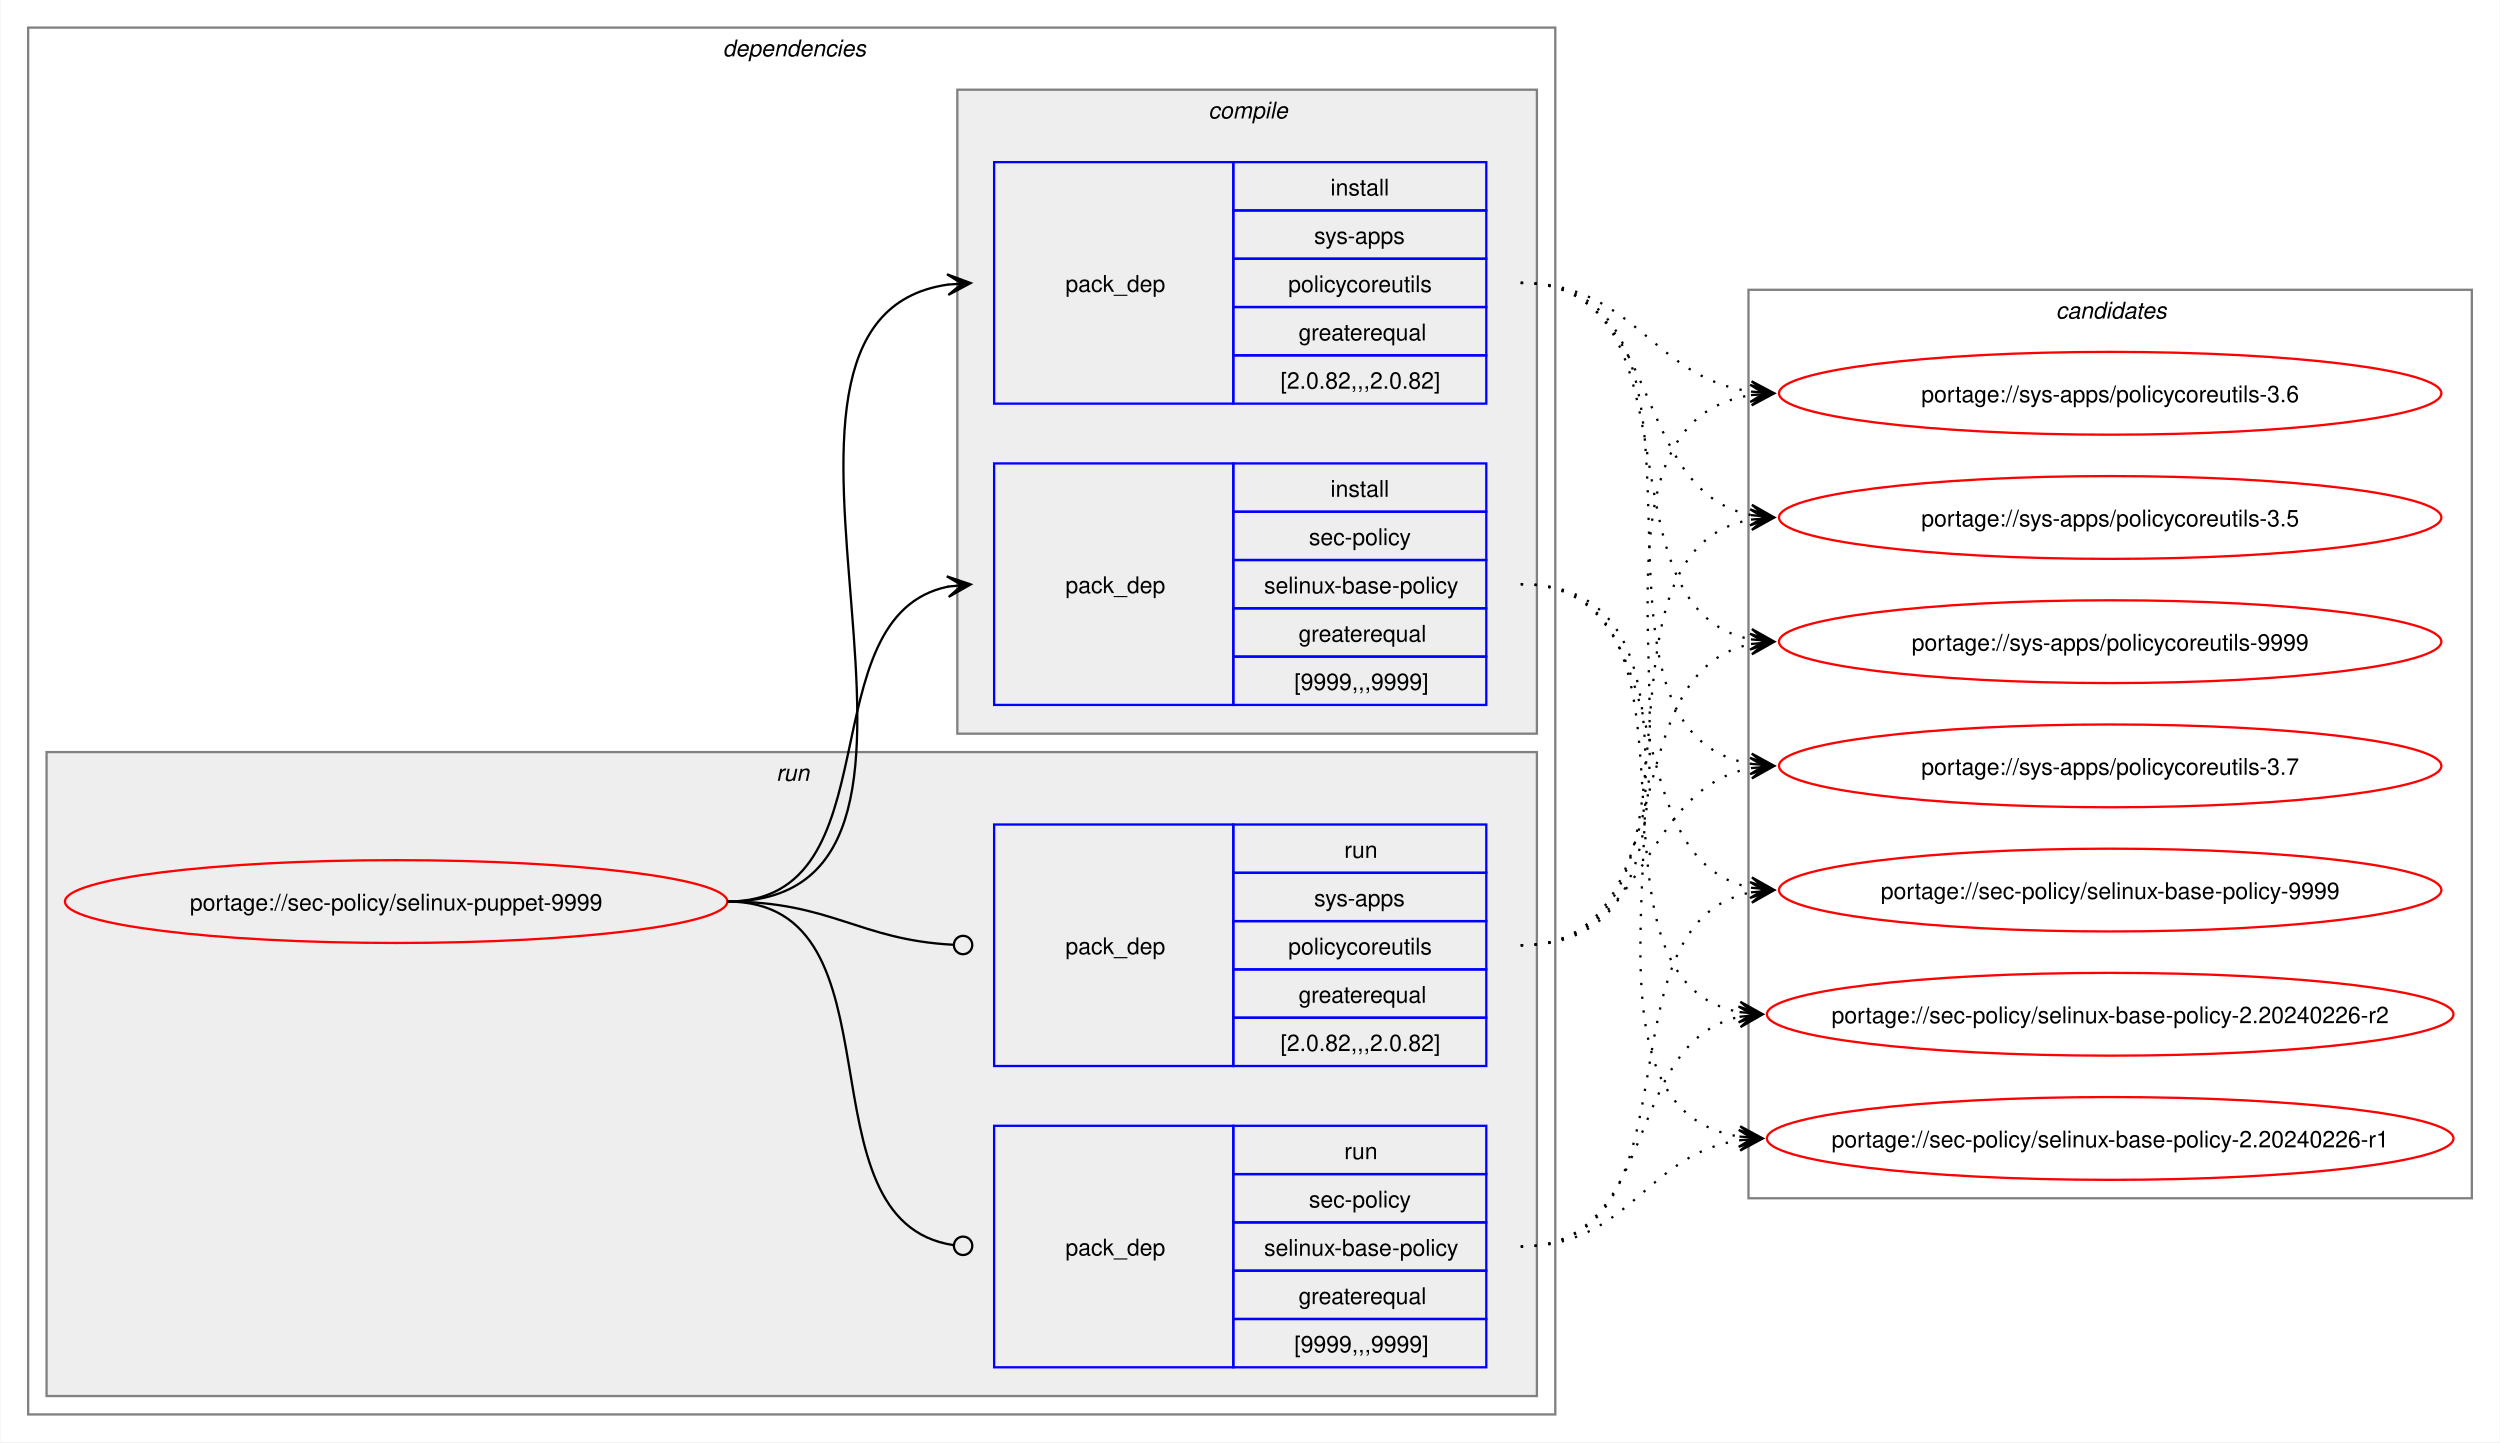
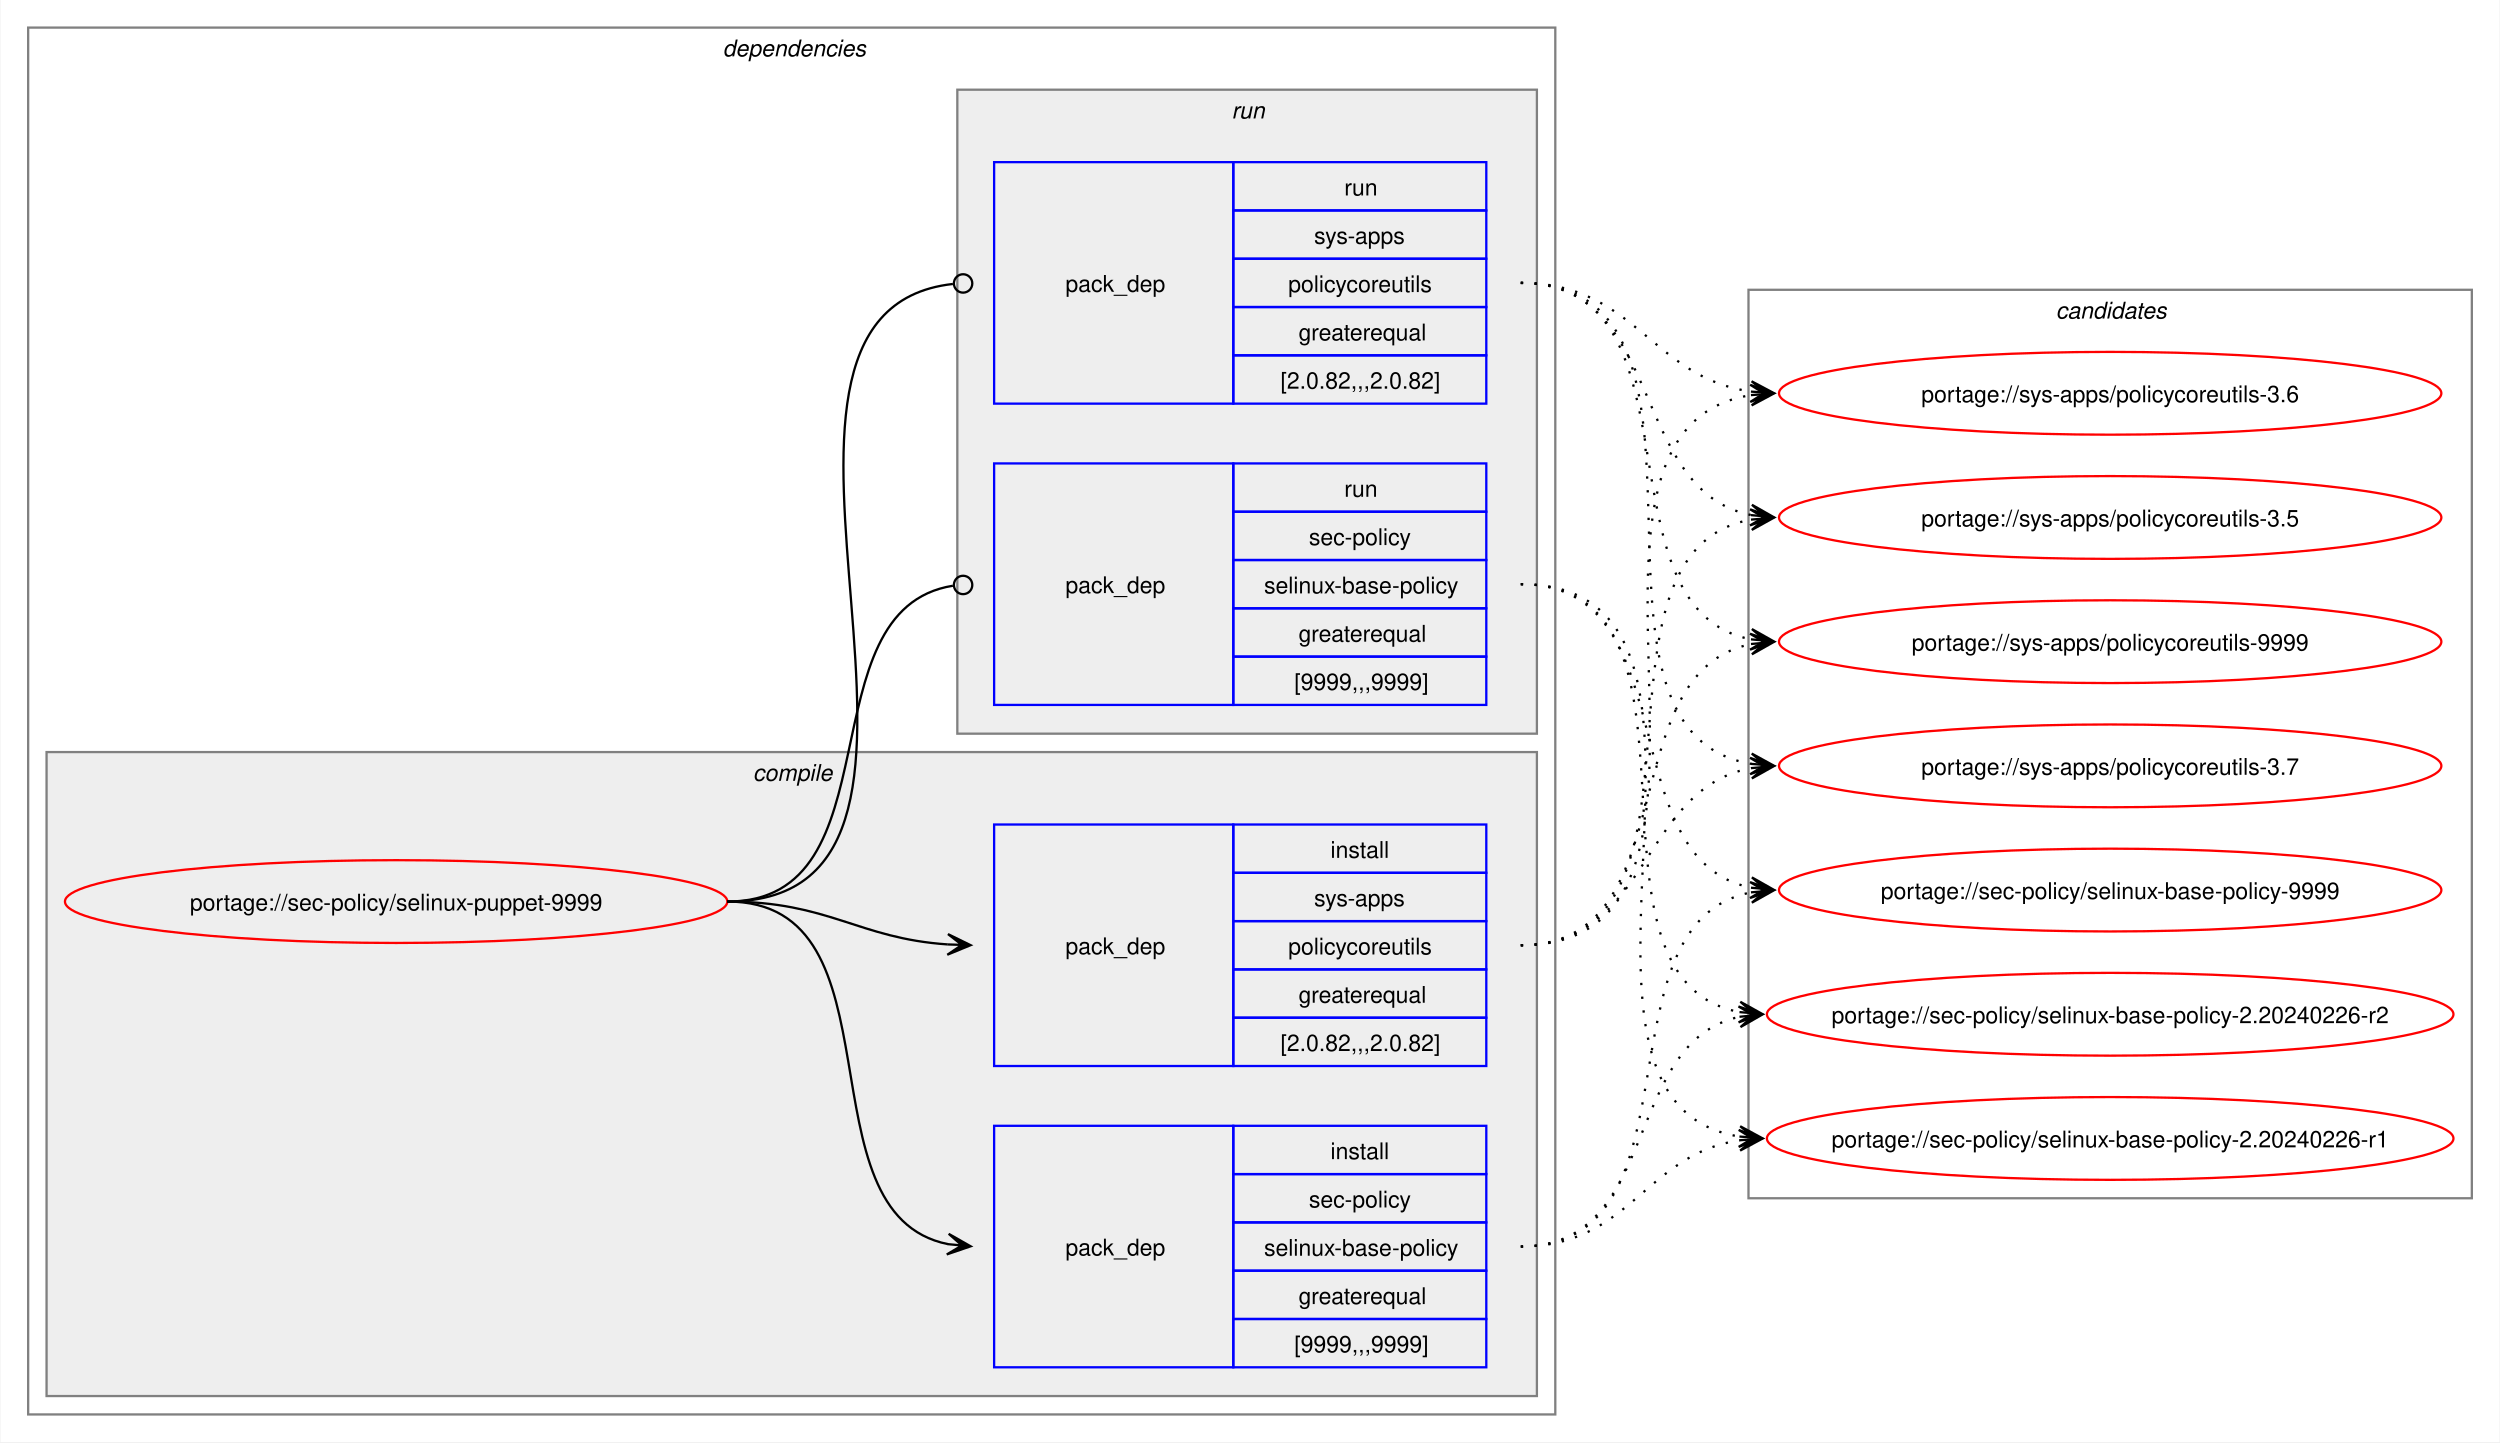
<svg xmlns="http://www.w3.org/2000/svg" xmlns:xlink="http://www.w3.org/1999/xlink" width="1087pt" height="627pt" viewBox="0.00 0.00 1086.51 627.00">
  <g id="graph0" class="graph" transform="scale(1 1) rotate(0) translate(4 623)">
    <polygon fill="white" stroke="none" points="-4,4 -4,-623 1082.51,-623 1082.51,4 -4,4" />
    <g id="clust2" class="cluster">
      <polygon fill="none" stroke="gray" points="8,-8 8,-611 672,-611 672,-8 8,-8" />
      <text text-anchor="start" x="310" y="-598.5" font-family="Helvetica,sans-Serif" font-style="italic" font-size="10.00">dependencies</text>
    </g>
+     <g id="clust3" class="cluster">
+       <polygon fill="#eeeeee" stroke="gray" points="16,-16 16,-296 664,-296 664,-16 16,-16" />
+       <text text-anchor="start" x="323.12" y="-283.5" font-family="Helvetica,sans-Serif" font-style="italic" font-size="10.00">compile</text>
+     </g>
    <g id="clust7" class="cluster">
-       <polygon fill="#eeeeee" stroke="gray" points="16,-16 16,-296 664,-296 664,-16 16,-16" />
-       <text text-anchor="start" x="333.25" y="-283.5" font-family="Helvetica,sans-Serif" font-style="italic" font-size="10.00">run</text>
-     </g>
-     <g id="clust3" class="cluster">
      <polygon fill="#eeeeee" stroke="gray" points="412,-304 412,-584 664,-584 664,-304 412,-304" />
-       <text text-anchor="start" x="521.12" y="-571.5" font-family="Helvetica,sans-Serif" font-style="italic" font-size="10.00">compile</text>
+       <text text-anchor="start" x="531.25" y="-571.5" font-family="Helvetica,sans-Serif" font-style="italic" font-size="10.00">run</text>
    </g>
    <g id="clust10" class="cluster">
      <polygon fill="none" stroke="gray" points="756,-102 756,-497 1070.51,-497 1070.51,-102 756,-102" />
      <text text-anchor="start" x="889.63" y="-484.5" font-family="Helvetica,sans-Serif" font-style="italic" font-size="10.00">candidates</text>
    </g>
    <g id="node1" class="node">
      <g id="a_node1">
        <a xlink:href="../sec-policy/selinux-puppet-9999.svg" xlink:title="portage://sec-policy/selinux-puppet-9999">
          <ellipse fill="none" stroke="red" cx="168" cy="-231" rx="144" ry="18" />
          <text text-anchor="middle" x="168" y="-227.12" font-family="Helvetica,sans-Serif" font-size="10.00">portage://sec-policy/selinux-puppet-9999</text>
        </a>
      </g>
    </g>
    <g id="node2" class="node">
+       <polygon fill="none" stroke="blue" points="428,-28.5 428,-133.5 532,-133.5 532,-28.5 428,-28.5" />
+       <text text-anchor="start" x="459" y="-77.12" font-family="Helvetica,sans-Serif" font-size="10.00">pack_dep</text>
+       <polygon fill="none" stroke="blue" points="532,-112.5 532,-133.5 642,-133.5 642,-112.5 532,-112.5" />
+       <text text-anchor="start" x="574.25" y="-119" font-family="Helvetica,sans-Serif" font-size="10.00">install</text>
+       <polygon fill="none" stroke="blue" points="532,-91.5 532,-112.5 642,-112.5 642,-91.5 532,-91.5" />
+       <text text-anchor="start" x="564.87" y="-98" font-family="Helvetica,sans-Serif" font-size="10.00">sec-policy</text>
+       <polygon fill="none" stroke="blue" points="532,-70.5 532,-91.5 642,-91.5 642,-70.5 532,-70.5" />
+       <text text-anchor="start" x="545.37" y="-77" font-family="Helvetica,sans-Serif" font-size="10.00">selinux-base-policy</text>
+       <polygon fill="none" stroke="blue" points="532,-49.5 532,-70.5 642,-70.5 642,-49.5 532,-49.5" />
+       <text text-anchor="start" x="560.37" y="-56" font-family="Helvetica,sans-Serif" font-size="10.00">greaterequal</text>
+       <polygon fill="none" stroke="blue" points="532,-28.5 532,-49.5 642,-49.5 642,-28.5 532,-28.5" />
+       <text text-anchor="start" x="558.5" y="-35" font-family="Helvetica,sans-Serif" font-size="10.00">[9999,,,9999]</text>
+     </g>
+     <g id="edge1" class="edge">
+       <path fill="none" stroke="black" d="M312,-231C389.89,-231 342.32,-95.29 407.96,-82.04" />
+       <polygon fill="black" stroke="black" points="417.79,-81.11 408.25,-86.53 414.02,-81.47 407.83,-82.05 407.83,-82.05 407.83,-82.05 414.02,-81.47 407.41,-77.57 417.79,-81.11" />
+     </g>
+     <g id="node3" class="node">
+       <polygon fill="none" stroke="blue" points="428,-159.5 428,-264.5 532,-264.5 532,-159.5 428,-159.5" />
+       <text text-anchor="start" x="459" y="-208.12" font-family="Helvetica,sans-Serif" font-size="10.00">pack_dep</text>
+       <polygon fill="none" stroke="blue" points="532,-243.5 532,-264.5 642,-264.5 642,-243.5 532,-243.5" />
+       <text text-anchor="start" x="574.25" y="-250" font-family="Helvetica,sans-Serif" font-size="10.00">install</text>
+       <polygon fill="none" stroke="blue" points="532,-222.5 532,-243.5 642,-243.5 642,-222.5 532,-222.5" />
+       <text text-anchor="start" x="567.12" y="-229" font-family="Helvetica,sans-Serif" font-size="10.00">sys-apps</text>
+       <polygon fill="none" stroke="blue" points="532,-201.5 532,-222.5 642,-222.5 642,-201.5 532,-201.5" />
+       <text text-anchor="start" x="555.87" y="-208" font-family="Helvetica,sans-Serif" font-size="10.00">policycoreutils</text>
+       <polygon fill="none" stroke="blue" points="532,-180.5 532,-201.5 642,-201.5 642,-180.5 532,-180.5" />
+       <text text-anchor="start" x="560.37" y="-187" font-family="Helvetica,sans-Serif" font-size="10.00">greaterequal</text>
+       <polygon fill="none" stroke="blue" points="532,-159.5 532,-180.5 642,-180.5 642,-159.5 532,-159.5" />
+       <text text-anchor="start" x="552.5" y="-166" font-family="Helvetica,sans-Serif" font-size="10.00">[2.0.82,,,2.0.82]</text>
+     </g>
+     <g id="edge2" class="edge">
+       <path fill="none" stroke="black" d="M312,-231C356.34,-231 368.74,-214.99 407.84,-212.36" />
+       <polygon fill="black" stroke="black" points="417.78,-212.04 407.93,-216.86 414,-212.16 407.79,-212.36 407.79,-212.36 407.79,-212.36 414,-212.16 407.64,-207.87 417.78,-212.04" />
+     </g>
+     <g id="node4" class="node">
      <polygon fill="none" stroke="blue" points="428,-316.5 428,-421.5 532,-421.5 532,-316.5 428,-316.5" />
      <text text-anchor="start" x="459" y="-365.12" font-family="Helvetica,sans-Serif" font-size="10.00">pack_dep</text>
      <polygon fill="none" stroke="blue" points="532,-400.5 532,-421.5 642,-421.5 642,-400.5 532,-400.5" />
-       <text text-anchor="start" x="574.25" y="-407" font-family="Helvetica,sans-Serif" font-size="10.00">install</text>
+       <text text-anchor="start" x="580.25" y="-407" font-family="Helvetica,sans-Serif" font-size="10.00">run</text>
      <polygon fill="none" stroke="blue" points="532,-379.5 532,-400.5 642,-400.5 642,-379.5 532,-379.5" />
      <text text-anchor="start" x="564.87" y="-386" font-family="Helvetica,sans-Serif" font-size="10.00">sec-policy</text>
      <polygon fill="none" stroke="blue" points="532,-358.5 532,-379.5 642,-379.5 642,-358.5 532,-358.5" />
      <text text-anchor="start" x="545.37" y="-365" font-family="Helvetica,sans-Serif" font-size="10.00">selinux-base-policy</text>
      <polygon fill="none" stroke="blue" points="532,-337.5 532,-358.5 642,-358.5 642,-337.5 532,-337.5" />
      <text text-anchor="start" x="560.37" y="-344" font-family="Helvetica,sans-Serif" font-size="10.00">greaterequal</text>
      <polygon fill="none" stroke="blue" points="532,-316.5 532,-337.5 642,-337.5 642,-316.5 532,-316.5" />
      <text text-anchor="start" x="558.5" y="-323" font-family="Helvetica,sans-Serif" font-size="10.00">[9999,,,9999]</text>
    </g>
-     <g id="edge1" class="edge">
-       <path fill="none" stroke="black" d="M312,-231C385.67,-231 345.96,-355.34 408.12,-367.97" />
-       <polygon fill="black" stroke="black" points="417.79,-368.89 407.41,-372.42 414.02,-368.53 407.83,-367.94 407.83,-367.94 407.83,-367.94 414.02,-368.53 408.26,-363.46 417.79,-368.89" />
-     </g>
-     <g id="node3" class="node">
+     <g id="edge3" class="edge">
+       <path fill="none" stroke="black" d="M312,-231C386.43,-231 345.13,-357.91 410.07,-368.32" />
+       <ellipse fill="none" stroke="black" cx="414.51" cy="-368.66" rx="4" ry="4" />
+     </g>
+     <g id="node5" class="node">
      <polygon fill="none" stroke="blue" points="428,-447.5 428,-552.5 532,-552.5 532,-447.5 428,-447.5" />
      <text text-anchor="start" x="459" y="-496.12" font-family="Helvetica,sans-Serif" font-size="10.00">pack_dep</text>
      <polygon fill="none" stroke="blue" points="532,-531.5 532,-552.5 642,-552.5 642,-531.5 532,-531.5" />
-       <text text-anchor="start" x="574.25" y="-538" font-family="Helvetica,sans-Serif" font-size="10.00">install</text>
+       <text text-anchor="start" x="580.25" y="-538" font-family="Helvetica,sans-Serif" font-size="10.00">run</text>
      <polygon fill="none" stroke="blue" points="532,-510.5 532,-531.5 642,-531.5 642,-510.5 532,-510.5" />
      <text text-anchor="start" x="567.12" y="-517" font-family="Helvetica,sans-Serif" font-size="10.00">sys-apps</text>
      <polygon fill="none" stroke="blue" points="532,-489.5 532,-510.5 642,-510.5 642,-489.5 532,-489.5" />
      <text text-anchor="start" x="555.87" y="-496" font-family="Helvetica,sans-Serif" font-size="10.00">policycoreutils</text>
      <polygon fill="none" stroke="blue" points="532,-468.5 532,-489.5 642,-489.5 642,-468.5 532,-468.5" />
      <text text-anchor="start" x="560.37" y="-475" font-family="Helvetica,sans-Serif" font-size="10.00">greaterequal</text>
      <polygon fill="none" stroke="blue" points="532,-447.5 532,-468.5 642,-468.5 642,-447.5 532,-447.5" />
      <text text-anchor="start" x="552.5" y="-454" font-family="Helvetica,sans-Serif" font-size="10.00">[2.0.82,,,2.0.82]</text>
    </g>
-     <g id="edge2" class="edge">
-       <path fill="none" stroke="black" d="M312,-231C436.77,-231 299.18,-483.96 408.07,-499.28" />
-       <polygon fill="black" stroke="black" points="417.78,-499.92 407.51,-503.75 414.01,-499.67 407.81,-499.26 407.81,-499.26 407.81,-499.26 414.01,-499.67 408.1,-494.77 417.78,-499.92" />
-     </g>
-     <g id="node4" class="node">
-       <polygon fill="none" stroke="blue" points="428,-28.5 428,-133.5 532,-133.5 532,-28.5 428,-28.5" />
-       <text text-anchor="start" x="459" y="-77.12" font-family="Helvetica,sans-Serif" font-size="10.00">pack_dep</text>
-       <polygon fill="none" stroke="blue" points="532,-112.5 532,-133.5 642,-133.5 642,-112.5 532,-112.5" />
-       <text text-anchor="start" x="580.25" y="-119" font-family="Helvetica,sans-Serif" font-size="10.00">run</text>
-       <polygon fill="none" stroke="blue" points="532,-91.5 532,-112.5 642,-112.5 642,-91.5 532,-91.5" />
-       <text text-anchor="start" x="564.87" y="-98" font-family="Helvetica,sans-Serif" font-size="10.00">sec-policy</text>
-       <polygon fill="none" stroke="blue" points="532,-70.5 532,-91.5 642,-91.5 642,-70.5 532,-70.5" />
-       <text text-anchor="start" x="545.37" y="-77" font-family="Helvetica,sans-Serif" font-size="10.00">selinux-base-policy</text>
-       <polygon fill="none" stroke="blue" points="532,-49.5 532,-70.5 642,-70.5 642,-49.5 532,-49.5" />
-       <text text-anchor="start" x="560.37" y="-56" font-family="Helvetica,sans-Serif" font-size="10.00">greaterequal</text>
-       <polygon fill="none" stroke="blue" points="532,-28.5 532,-49.5 642,-49.5 642,-28.5 532,-28.5" />
-       <text text-anchor="start" x="558.5" y="-35" font-family="Helvetica,sans-Serif" font-size="10.00">[9999,,,9999]</text>
-     </g>
-     <g id="edge3" class="edge">
-       <path fill="none" stroke="black" d="M312,-231C390.85,-231 341.13,-91.93 410.44,-81.6" />
-       <ellipse fill="none" stroke="black" cx="414.51" cy="-81.32" rx="4" ry="4" />
-     </g>
-     <g id="node5" class="node">
-       <polygon fill="none" stroke="blue" points="428,-159.5 428,-264.5 532,-264.5 532,-159.5 428,-159.5" />
-       <text text-anchor="start" x="459" y="-208.12" font-family="Helvetica,sans-Serif" font-size="10.00">pack_dep</text>
-       <polygon fill="none" stroke="blue" points="532,-243.5 532,-264.5 642,-264.5 642,-243.5 532,-243.5" />
-       <text text-anchor="start" x="580.25" y="-250" font-family="Helvetica,sans-Serif" font-size="10.00">run</text>
-       <polygon fill="none" stroke="blue" points="532,-222.5 532,-243.5 642,-243.5 642,-222.5 532,-222.5" />
-       <text text-anchor="start" x="567.12" y="-229" font-family="Helvetica,sans-Serif" font-size="10.00">sys-apps</text>
-       <polygon fill="none" stroke="blue" points="532,-201.5 532,-222.5 642,-222.5 642,-201.5 532,-201.5" />
-       <text text-anchor="start" x="555.87" y="-208" font-family="Helvetica,sans-Serif" font-size="10.00">policycoreutils</text>
-       <polygon fill="none" stroke="blue" points="532,-180.5 532,-201.5 642,-201.5 642,-180.5 532,-180.5" />
-       <text text-anchor="start" x="560.37" y="-187" font-family="Helvetica,sans-Serif" font-size="10.00">greaterequal</text>
-       <polygon fill="none" stroke="blue" points="532,-159.5 532,-180.5 642,-180.5 642,-159.5 532,-159.5" />
-       <text text-anchor="start" x="552.5" y="-166" font-family="Helvetica,sans-Serif" font-size="10.00">[2.0.82,,,2.0.82]</text>
-     </g>
    <g id="edge4" class="edge">
-       <path fill="none" stroke="black" d="M312,-231C357.19,-231 369.2,-214.37 410.11,-212.23" />
-       <ellipse fill="none" stroke="black" cx="414.5" cy="-212.11" rx="4" ry="4" />
+       <path fill="none" stroke="black" d="M312,-231C437.53,-231 297.51,-487.03 410.07,-499.53" />
+       <ellipse fill="none" stroke="black" cx="414.51" cy="-499.76" rx="4" ry="4" />
    </g>
    <g id="node6" class="node">
      <g id="a_node6">
        <a xlink:href="../sec-policy/selinux-base-policy-9999.svg" xlink:title="portage://sec-policy/selinux-base-policy-9999">
          <ellipse fill="none" stroke="red" cx="913.26" cy="-236" rx="144" ry="18" />
          <text text-anchor="middle" x="913.26" y="-232.12" font-family="Helvetica,sans-Serif" font-size="10.00">portage://sec-policy/selinux-base-policy-9999</text>
        </a>
      </g>
    </g>
    <g id="edge5" class="edge">
-       <path fill="none" stroke="black" stroke-dasharray="1,5" d="M657,-369C730.15,-369 695.24,-249.16 757.41,-236.99" />
-       <polygon fill="black" stroke="black" points="767.04,-236.11 757.49,-241.51 763.28,-236.46 757.08,-237.02 757.08,-237.02 757.08,-237.02 763.28,-236.46 756.67,-232.54 767.04,-236.11" />
+       <path fill="none" stroke="black" stroke-dasharray="1,5" d="M657,-81C737.82,-81 688.61,-221.81 757.24,-235.01" />
+       <polygon fill="black" stroke="black" points="767.04,-235.89 756.68,-239.48 763.28,-235.55 757.08,-235 757.08,-235 757.08,-235 763.28,-235.55 757.48,-230.51 767.04,-235.89" />
    </g>
    <g id="node7" class="node">
      <g id="a_node7">
        <a xlink:href="../sec-policy/selinux-base-policy-2.20240226-r2.svg" xlink:title="portage://sec-policy/selinux-base-policy-2.20240226-r2">
          <ellipse fill="none" stroke="red" cx="913.26" cy="-182" rx="149.26" ry="18" />
          <text text-anchor="middle" x="913.26" y="-178.12" font-family="Helvetica,sans-Serif" font-size="10.00">portage://sec-policy/selinux-base-policy-2.20240226-r2</text>
        </a>
      </g>
    </g>
    <g id="edge6" class="edge">
-       <path fill="none" stroke="black" stroke-dasharray="1,5" d="M657,-369C748.67,-369 674.33,-197.03 752.38,-182.92" />
-       <polygon fill="black" stroke="black" points="762.04,-182.1 752.46,-187.43 758.27,-182.42 752.08,-182.94 752.08,-182.94 752.08,-182.94 758.27,-182.42 751.7,-178.46 762.04,-182.1" />
+       <path fill="none" stroke="black" stroke-dasharray="1,5" d="M657,-81C718.21,-81 700.69,-170.14 752.36,-180.93" />
+       <polygon fill="black" stroke="black" points="762.04,-181.88 751.65,-185.39 758.28,-181.51 752.09,-180.91 752.09,-180.91 752.09,-180.91 758.28,-181.51 752.53,-176.43 762.04,-181.88" />
    </g>
    <g id="node8" class="node">
      <g id="a_node8">
        <a xlink:href="../sec-policy/selinux-base-policy-2.20240226-r1.svg" xlink:title="portage://sec-policy/selinux-base-policy-2.20240226-r1">
          <ellipse fill="none" stroke="red" cx="913.26" cy="-128" rx="149.26" ry="18" />
          <text text-anchor="middle" x="913.26" y="-124.12" font-family="Helvetica,sans-Serif" font-size="10.00">portage://sec-policy/selinux-base-policy-2.20240226-r1</text>
        </a>
      </g>
    </g>
    <g id="edge7" class="edge">
-       <path fill="none" stroke="black" stroke-dasharray="1,5" d="M657,-369C770.06,-369 654.65,-144.19 752.09,-128.83" />
-       <polygon fill="black" stroke="black" points="762.04,-128.09 752.4,-133.31 758.27,-128.37 752.07,-128.83 752.07,-128.83 752.07,-128.83 758.27,-128.37 751.74,-124.34 762.04,-128.09" />
+       <path fill="none" stroke="black" stroke-dasharray="1,5" d="M657,-81C704.7,-81 710.88,-121.11 752.26,-127.22" />
+       <polygon fill="black" stroke="black" points="762.04,-127.91 751.75,-131.7 758.27,-127.65 752.06,-127.21 752.06,-127.21 752.06,-127.21 758.27,-127.65 752.38,-122.72 762.04,-127.91" />
    </g>
    <g id="node9" class="node">
      <g id="a_node9">
        <a xlink:href="../sys-apps/policycoreutils-9999.svg" xlink:title="portage://sys-apps/policycoreutils-9999">
          <ellipse fill="none" stroke="red" cx="913.26" cy="-344" rx="144" ry="18" />
          <text text-anchor="middle" x="913.26" y="-340.12" font-family="Helvetica,sans-Serif" font-size="10.00">portage://sys-apps/policycoreutils-9999</text>
        </a>
      </g>
    </g>
    <g id="edge8" class="edge">
-       <path fill="none" stroke="black" stroke-dasharray="1,5" d="M657,-500C738.17,-500 688.32,-358.28 757.2,-345" />
-       <polygon fill="black" stroke="black" points="767.04,-344.11 757.49,-349.49 763.28,-344.45 757.08,-345.01 757.08,-345.01 757.08,-345.01 763.28,-344.45 756.68,-340.53 767.04,-344.11" />
+       <path fill="none" stroke="black" stroke-dasharray="1,5" d="M657,-212C729.83,-212 695.51,-330.93 757.46,-343.01" />
+       <polygon fill="black" stroke="black" points="767.04,-343.89 756.67,-347.46 763.28,-343.55 757.08,-342.98 757.08,-342.98 757.08,-342.98 763.28,-343.55 757.49,-338.5 767.04,-343.89" />
    </g>
    <g id="node10" class="node">
      <g id="a_node10">
        <a xlink:href="../sys-apps/policycoreutils-3.7.svg" xlink:title="portage://sys-apps/policycoreutils-3.7">
          <ellipse fill="none" stroke="red" cx="913.26" cy="-290" rx="144" ry="18" />
          <text text-anchor="middle" x="913.26" y="-286.12" font-family="Helvetica,sans-Serif" font-size="10.00">portage://sys-apps/policycoreutils-3.7</text>
        </a>
      </g>
    </g>
    <g id="edge9" class="edge">
-       <path fill="none" stroke="black" stroke-dasharray="1,5" d="M657,-500C758.7,-500 669.77,-305.3 757.33,-290.85" />
-       <polygon fill="black" stroke="black" points="767.04,-290.09 757.42,-295.35 763.27,-290.39 757.07,-290.87 757.07,-290.87 757.07,-290.87 763.27,-290.39 756.72,-286.38 767.04,-290.09" />
+       <path fill="none" stroke="black" stroke-dasharray="1,5" d="M657,-212C713.38,-212 708.82,-279.98 757.11,-289.01" />
+       <polygon fill="black" stroke="black" points="767.04,-289.89 756.68,-293.49 763.27,-289.56 757.08,-289.01 757.08,-289.01 757.08,-289.01 763.27,-289.56 757.48,-284.53 767.04,-289.89" />
    </g>
    <g id="node11" class="node">
      <g id="a_node11">
        <a xlink:href="../sys-apps/policycoreutils-3.6.svg" xlink:title="portage://sys-apps/policycoreutils-3.6">
          <ellipse fill="none" stroke="red" cx="913.26" cy="-452" rx="144" ry="18" />
          <text text-anchor="middle" x="913.26" y="-448.12" font-family="Helvetica,sans-Serif" font-size="10.00">portage://sys-apps/policycoreutils-3.6</text>
        </a>
      </g>
    </g>
    <g id="edge10" class="edge">
-       <path fill="none" stroke="black" stroke-dasharray="1,5" d="M657,-500C706.96,-500 713.63,-458.69 757.33,-452.72" />
-       <polygon fill="black" stroke="black" points="767.04,-452.08 757.36,-457.22 763.27,-452.33 757.06,-452.73 757.06,-452.73 757.06,-452.73 763.27,-452.33 756.77,-448.24 767.04,-452.08" />
+       <path fill="none" stroke="black" stroke-dasharray="1,5" d="M657,-212C770.67,-212 658.65,-436.33 757.33,-451.22" />
+       <polygon fill="black" stroke="black" points="767.04,-451.91 756.75,-455.69 763.27,-451.65 757.07,-451.21 757.07,-451.21 757.07,-451.21 763.27,-451.65 757.38,-446.72 767.04,-451.91" />
    </g>
    <g id="node12" class="node">
      <g id="a_node12">
        <a xlink:href="../sys-apps/policycoreutils-3.5.svg" xlink:title="portage://sys-apps/policycoreutils-3.5">
          <ellipse fill="none" stroke="red" cx="913.26" cy="-398" rx="144" ry="18" />
          <text text-anchor="middle" x="913.26" y="-394.12" font-family="Helvetica,sans-Serif" font-size="10.00">portage://sys-apps/policycoreutils-3.5</text>
        </a>
      </g>
    </g>
    <g id="edge11" class="edge">
+       <path fill="none" stroke="black" stroke-dasharray="1,5" d="M657,-212C749.38,-212 678.31,-383.06 757.28,-397.09" />
+       <polygon fill="black" stroke="black" points="767.04,-397.9 756.7,-401.55 763.27,-397.59 757.08,-397.07 757.08,-397.07 757.08,-397.07 763.27,-397.59 757.45,-392.59 767.04,-397.9" />
+     </g>
+     <g id="edge12" class="edge">
+       <path fill="none" stroke="black" stroke-dasharray="1,5" d="M657,-369C730.15,-369 695.24,-249.16 757.41,-236.99" />
+       <polygon fill="black" stroke="black" points="767.04,-236.11 757.49,-241.51 763.28,-236.46 757.08,-237.02 757.08,-237.02 757.08,-237.02 763.28,-236.46 756.67,-232.54 767.04,-236.11" />
+     </g>
+     <g id="edge13" class="edge">
+       <path fill="none" stroke="black" stroke-dasharray="1,5" d="M657,-369C748.67,-369 674.33,-197.03 752.38,-182.92" />
+       <polygon fill="black" stroke="black" points="762.04,-182.1 752.46,-187.43 758.27,-182.42 752.08,-182.94 752.08,-182.94 752.08,-182.94 758.27,-182.42 751.7,-178.46 762.04,-182.1" />
+     </g>
+     <g id="edge14" class="edge">
+       <path fill="none" stroke="black" stroke-dasharray="1,5" d="M657,-369C770.06,-369 654.65,-144.19 752.09,-128.83" />
+       <polygon fill="black" stroke="black" points="762.04,-128.09 752.4,-133.31 758.27,-128.37 752.07,-128.83 752.07,-128.83 752.07,-128.83 758.27,-128.37 751.74,-124.34 762.04,-128.09" />
+     </g>
+     <g id="edge15" class="edge">
+       <path fill="none" stroke="black" stroke-dasharray="1,5" d="M657,-500C738.17,-500 688.32,-358.28 757.2,-345" />
+       <polygon fill="black" stroke="black" points="767.04,-344.11 757.49,-349.49 763.28,-344.45 757.08,-345.01 757.08,-345.01 757.08,-345.01 763.28,-344.45 756.68,-340.53 767.04,-344.11" />
+     </g>
+     <g id="edge16" class="edge">
+       <path fill="none" stroke="black" stroke-dasharray="1,5" d="M657,-500C758.7,-500 669.77,-305.3 757.33,-290.85" />
+       <polygon fill="black" stroke="black" points="767.04,-290.09 757.42,-295.35 763.27,-290.39 757.07,-290.87 757.07,-290.87 757.07,-290.87 763.27,-290.39 756.72,-286.38 767.04,-290.09" />
+     </g>
+     <g id="edge17" class="edge">
+       <path fill="none" stroke="black" stroke-dasharray="1,5" d="M657,-500C706.96,-500 713.63,-458.69 757.33,-452.72" />
+       <polygon fill="black" stroke="black" points="767.04,-452.08 757.36,-457.22 763.27,-452.33 757.06,-452.73 757.06,-452.73 757.06,-452.73 763.27,-452.33 756.77,-448.24 767.04,-452.08" />
+     </g>
+     <g id="edge18" class="edge">
      <path fill="none" stroke="black" stroke-dasharray="1,5" d="M657,-500C720.15,-500 703.55,-409.6 757.35,-399.01" />
      <polygon fill="black" stroke="black" points="767.04,-398.11 757.5,-403.52 763.28,-398.46 757.08,-399.03 757.08,-399.03 757.08,-399.03 763.28,-398.46 756.67,-394.55 767.04,-398.11" />
    </g>
-     <g id="edge12" class="edge">
-       <path fill="none" stroke="black" stroke-dasharray="1,5" d="M657,-81C737.82,-81 688.61,-221.81 757.24,-235.01" />
-       <polygon fill="black" stroke="black" points="767.04,-235.89 756.68,-239.48 763.28,-235.55 757.08,-235 757.08,-235 757.08,-235 763.28,-235.55 757.48,-230.51 767.04,-235.89" />
-     </g>
-     <g id="edge13" class="edge">
-       <path fill="none" stroke="black" stroke-dasharray="1,5" d="M657,-81C718.21,-81 700.69,-170.14 752.36,-180.93" />
-       <polygon fill="black" stroke="black" points="762.04,-181.88 751.65,-185.39 758.28,-181.51 752.09,-180.91 752.09,-180.91 752.09,-180.91 758.28,-181.51 752.53,-176.43 762.04,-181.88" />
-     </g>
-     <g id="edge14" class="edge">
-       <path fill="none" stroke="black" stroke-dasharray="1,5" d="M657,-81C704.7,-81 710.88,-121.11 752.26,-127.22" />
-       <polygon fill="black" stroke="black" points="762.04,-127.91 751.75,-131.7 758.27,-127.65 752.06,-127.21 752.06,-127.21 752.06,-127.21 758.27,-127.65 752.38,-122.72 762.04,-127.91" />
-     </g>
-     <g id="edge15" class="edge">
-       <path fill="none" stroke="black" stroke-dasharray="1,5" d="M657,-212C729.83,-212 695.51,-330.93 757.46,-343.01" />
-       <polygon fill="black" stroke="black" points="767.04,-343.89 756.67,-347.46 763.28,-343.55 757.08,-342.98 757.08,-342.98 757.08,-342.98 763.28,-343.55 757.49,-338.5 767.04,-343.89" />
-     </g>
-     <g id="edge16" class="edge">
-       <path fill="none" stroke="black" stroke-dasharray="1,5" d="M657,-212C713.38,-212 708.82,-279.98 757.11,-289.01" />
-       <polygon fill="black" stroke="black" points="767.04,-289.89 756.68,-293.49 763.27,-289.56 757.08,-289.01 757.08,-289.01 757.08,-289.01 763.27,-289.56 757.48,-284.53 767.04,-289.89" />
-     </g>
-     <g id="edge17" class="edge">
-       <path fill="none" stroke="black" stroke-dasharray="1,5" d="M657,-212C770.67,-212 658.65,-436.33 757.33,-451.22" />
-       <polygon fill="black" stroke="black" points="767.04,-451.91 756.75,-455.69 763.27,-451.65 757.07,-451.21 757.07,-451.21 757.07,-451.21 763.27,-451.65 757.38,-446.72 767.04,-451.91" />
-     </g>
-     <g id="edge18" class="edge">
-       <path fill="none" stroke="black" stroke-dasharray="1,5" d="M657,-212C749.38,-212 678.31,-383.06 757.28,-397.09" />
-       <polygon fill="black" stroke="black" points="767.04,-397.9 756.7,-401.55 763.27,-397.59 757.08,-397.07 757.08,-397.07 757.08,-397.07 763.27,-397.59 757.45,-392.59 767.04,-397.9" />
-     </g>
  </g>
</svg>
